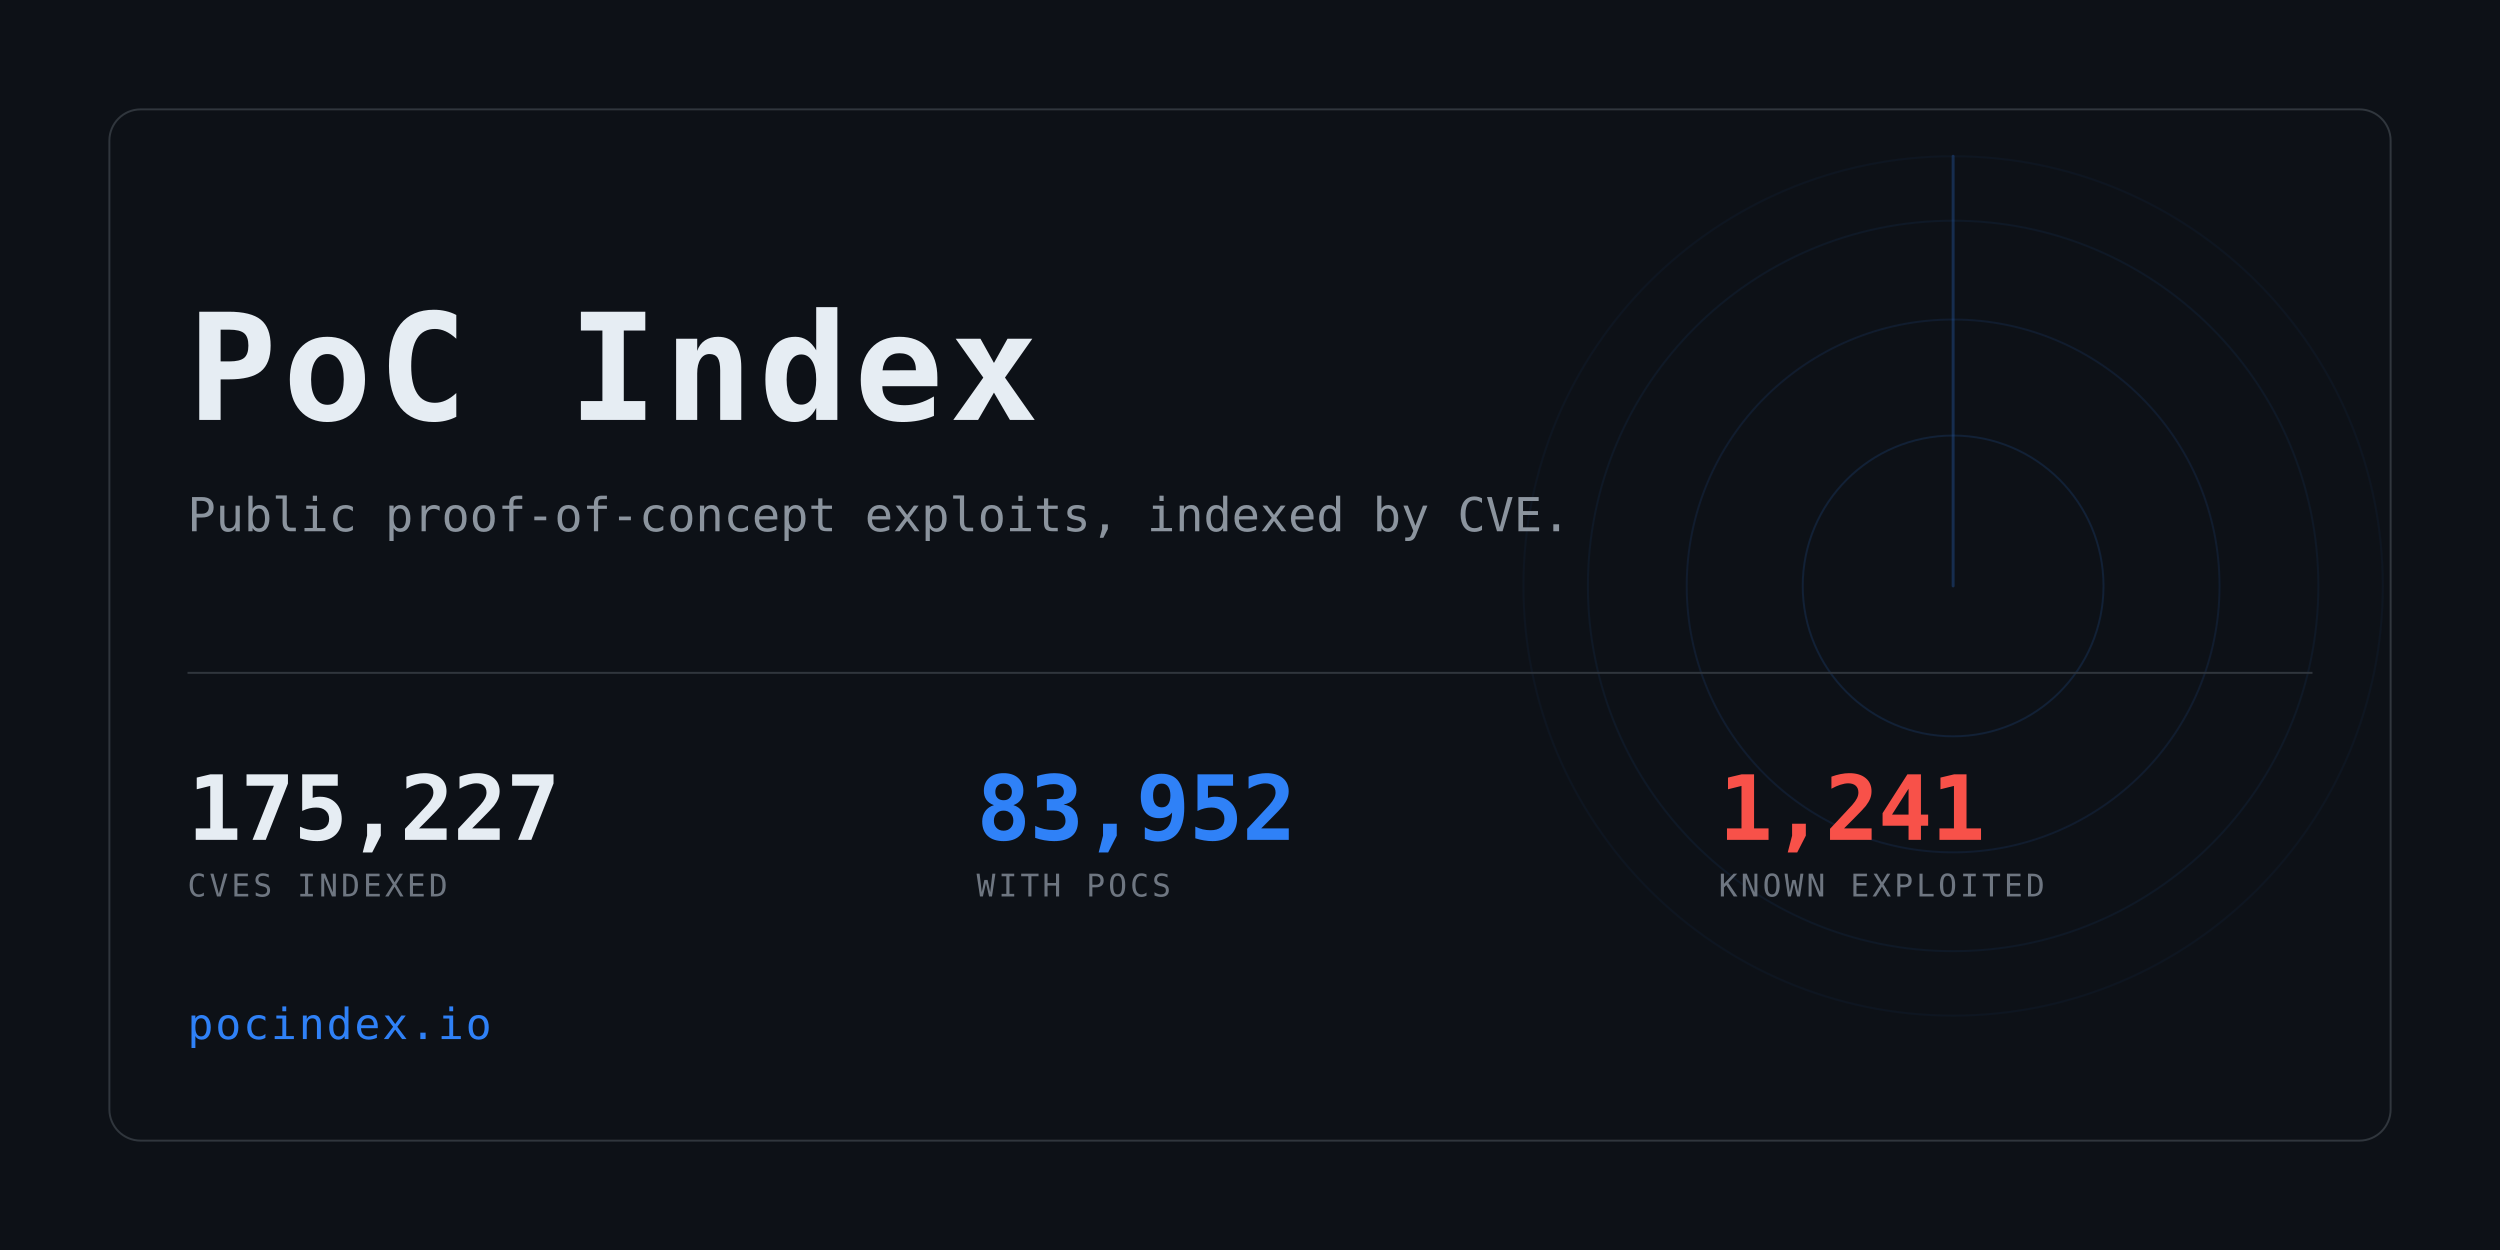
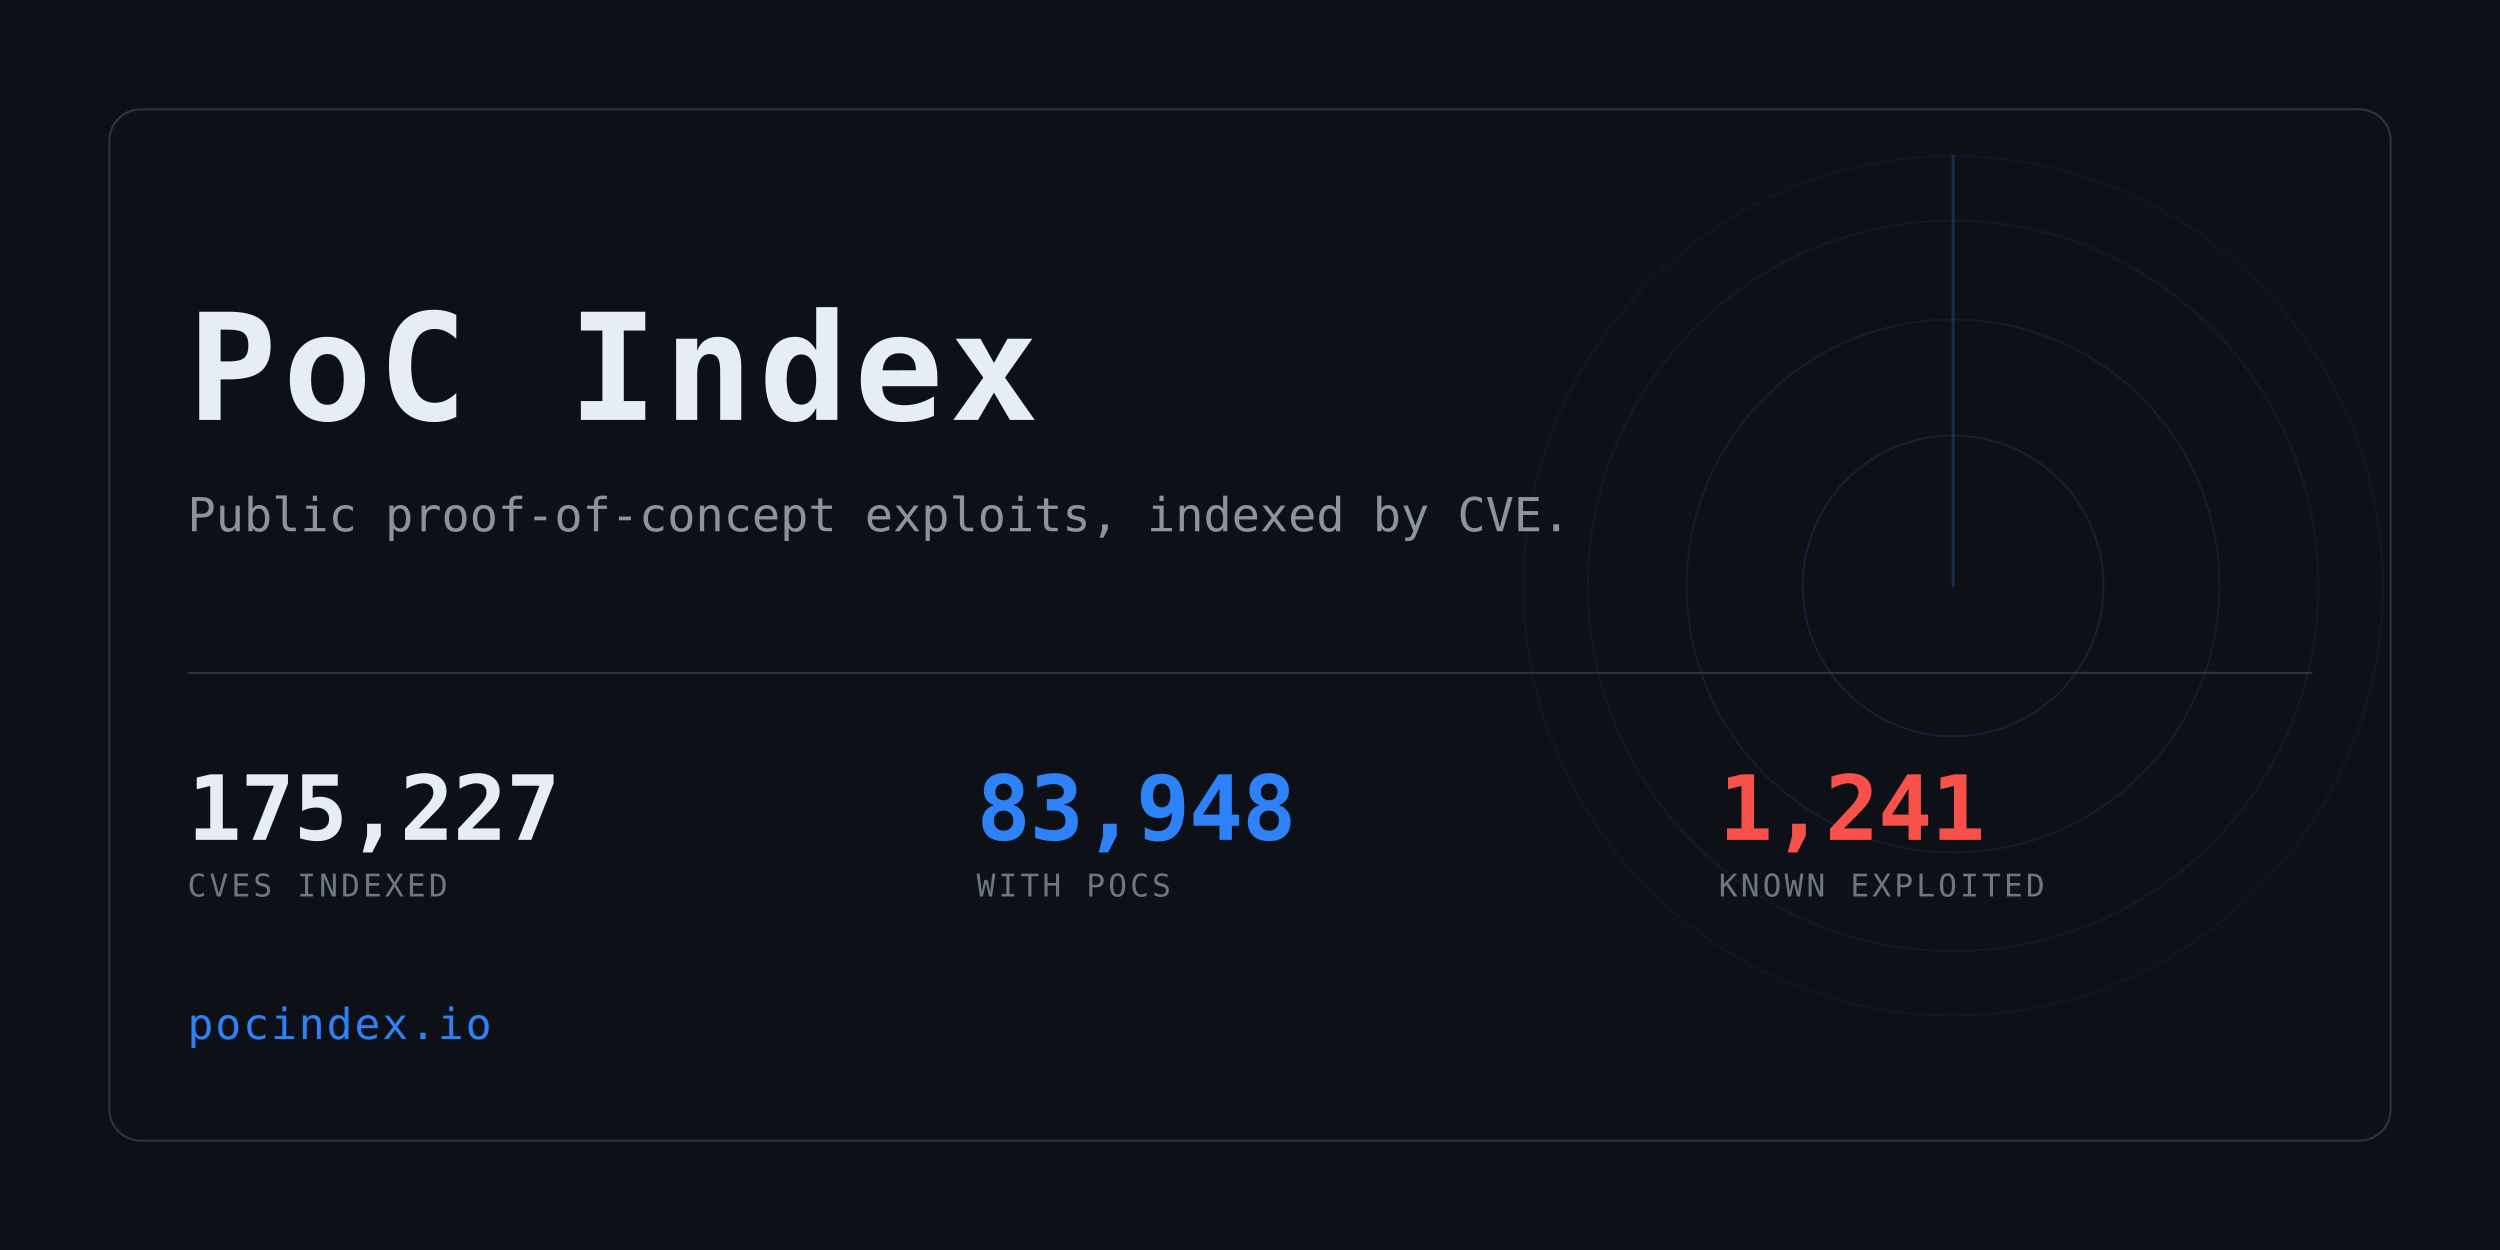
<svg xmlns="http://www.w3.org/2000/svg" width="1280" height="640" viewBox="0 0 1280 640" role="img" aria-label="PoC Index">
  <clipPath id="card">
    <rect x="56" y="56" width="1168" height="528" rx="16" />
  </clipPath>
  <rect width="1280" height="640" fill="#0d1117" />
  <g clip-path="url(#card)" opacity="0.6">
    <g>
      <circle cx="1000" cy="300" r="77.0" fill="none" stroke="#2f81f7" stroke-width="1" opacity="0.234" />
      <circle cx="1000" cy="300" r="136.4" fill="none" stroke="#2f81f7" stroke-width="1" opacity="0.169" />
      <circle cx="1000" cy="300" r="187.0" fill="none" stroke="#2f81f7" stroke-width="1" opacity="0.117" />
      <circle cx="1000" cy="300" r="220.0" fill="none" stroke="#2f81f7" stroke-width="1" opacity="0.078" />
      <line x1="1000" y1="300" x2="1000" y2="80.0" stroke="#2f81f7" stroke-width="1.5" stroke-linecap="round" opacity="0.416">
        <animateTransform attributeName="transform" type="rotate" from="0 1000 300" to="360 1000 300" dur="8s" repeatCount="indefinite" />
      </line>
    </g>
  </g>
  <rect x="56" y="56" width="1168" height="528" rx="16" fill="none" stroke="#30363d" />
  <text x="96" y="215" font-family="ui-monospace,SFMono-Regular,Menlo,Consolas,monospace" font-size="76" font-weight="700" fill="#e6edf3" letter-spacing="3">PoC Index</text>
  <text x="96" y="272" font-family="ui-monospace,SFMono-Regular,Menlo,Consolas,monospace" font-size="24" fill="#8b949e">
    Public proof-of-concept exploits, indexed by CVE.</text>
  <rect x="96" y="344" width="1088" height="1" fill="#30363d" />
  <text x="96" y="430" font-family="ui-monospace,SFMono-Regular,Menlo,Consolas,monospace" font-size="46" font-weight="700" fill="#e6edf3" letter-spacing="-0.5">175,227</text>
  <text x="96" y="459" font-family="ui-monospace,SFMono-Regular,Menlo,Consolas,monospace" font-size="16" fill="#6e7681" letter-spacing="1.6">CVES INDEXED</text>
-   <text x="500" y="430" font-family="ui-monospace,SFMono-Regular,Menlo,Consolas,monospace" font-size="46" font-weight="700" fill="#2f81f7" letter-spacing="-0.5">83,952</text>
+   <text x="500" y="430" font-family="ui-monospace,SFMono-Regular,Menlo,Consolas,monospace" font-size="46" font-weight="700" fill="#2f81f7" letter-spacing="-0.5">83,948</text>
  <text x="500" y="459" font-family="ui-monospace,SFMono-Regular,Menlo,Consolas,monospace" font-size="16" fill="#6e7681" letter-spacing="1.6">WITH POCS</text>
  <text x="880" y="430" font-family="ui-monospace,SFMono-Regular,Menlo,Consolas,monospace" font-size="46" font-weight="700" fill="#f85149" letter-spacing="-0.5">1,241</text>
  <text x="880" y="459" font-family="ui-monospace,SFMono-Regular,Menlo,Consolas,monospace" font-size="16" fill="#6e7681" letter-spacing="1.6">KNOWN EXPLOITED</text>
  <text x="96" y="532" font-family="ui-monospace,SFMono-Regular,Menlo,Consolas,monospace" font-size="22" fill="#2f81f7" letter-spacing="1">pocindex.io</text>
</svg>
